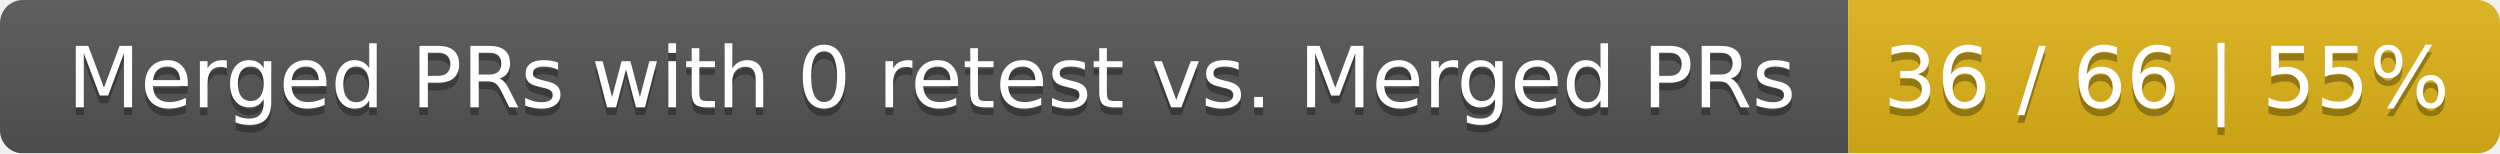
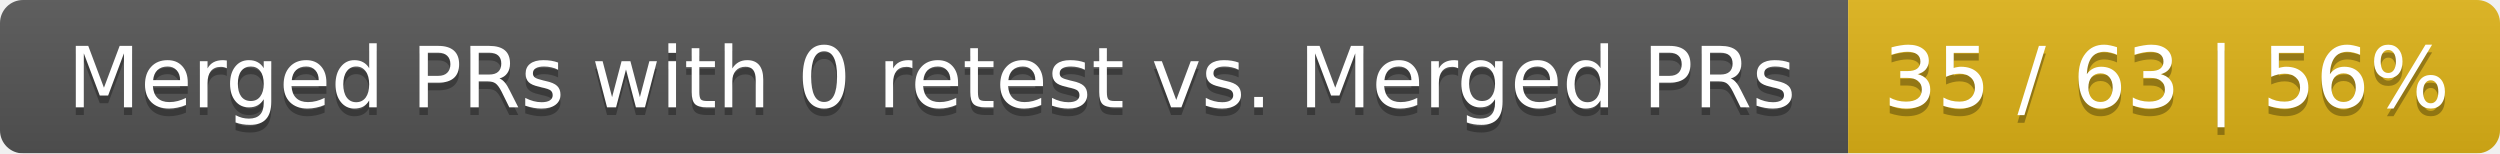
<svg xmlns="http://www.w3.org/2000/svg" width="326" height="20">
  <linearGradient id="smooth" x2="0" y2="100%">
    <stop offset="0" stop-color="#bbb" stop-opacity=".1" />
    <stop offset="1" stop-opacity=".1" />
  </linearGradient>
  <mask id="round">
    <rect width="326" height="20" rx="3" fill="#fff" />
  </mask>
  <g mask="url(#round)">
    <rect width="241" height="20" fill="#555" />
    <rect x="241" width="85" height="20" fill="#dfb317" />
    <rect width="326" height="20" fill="url(#smooth)" />
  </g>
  <g fill="#fff" text-anchor="middle" font-family="DejaVu Sans,Verdana,Geneva,sans-serif" font-size="11">
    <text x="121.5" y="15" fill="#010101" fill-opacity=".3">Merged PRs with 0 retest vs. Merged PRs</text>
    <text x="121.5" y="14">Merged PRs with 0 retest vs. Merged PRs</text>
-     <text x="282.5" y="15" fill="#010101" fill-opacity=".3">36 / 66 | 55%</text>
-     <text x="282.5" y="14">36 / 66 | 55%</text>
+     <text x="282.5" y="15" fill="#010101" fill-opacity=".3">35 / 63 | 56%</text>
+     <text x="282.5" y="14">35 / 63 | 56%</text>
  </g>
</svg>
